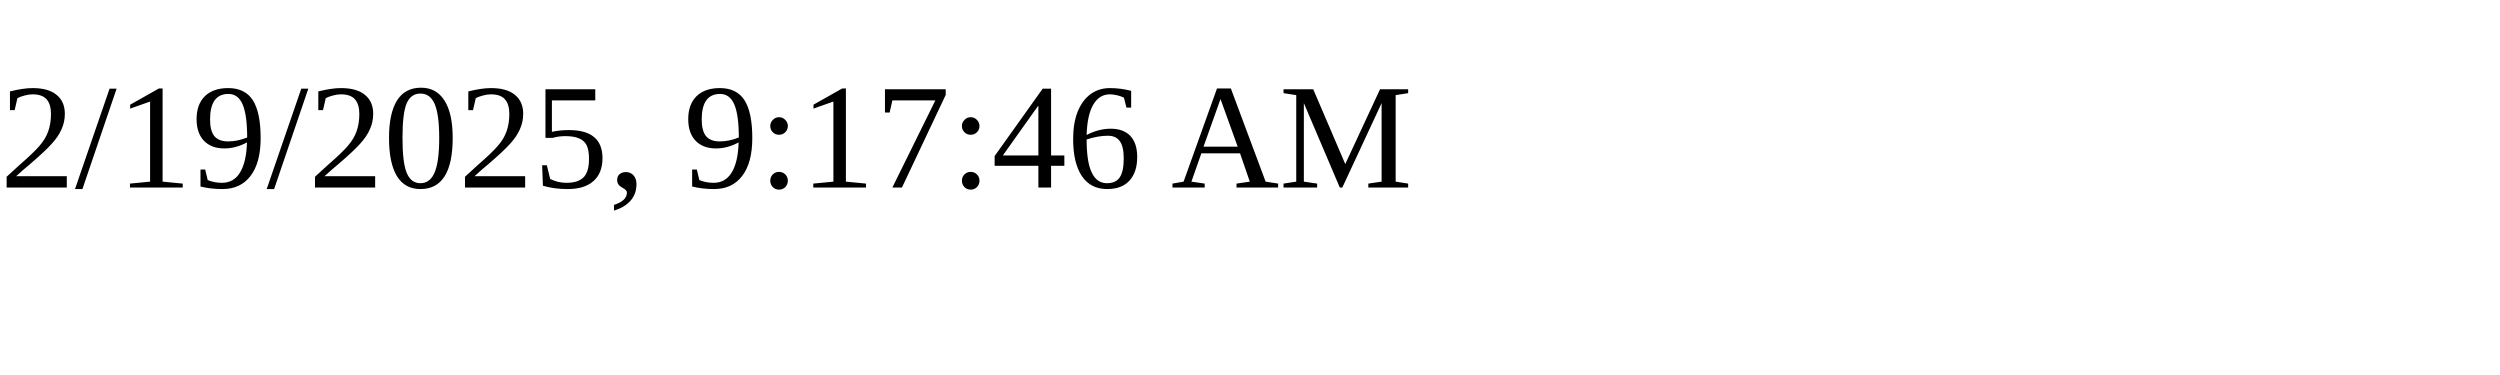
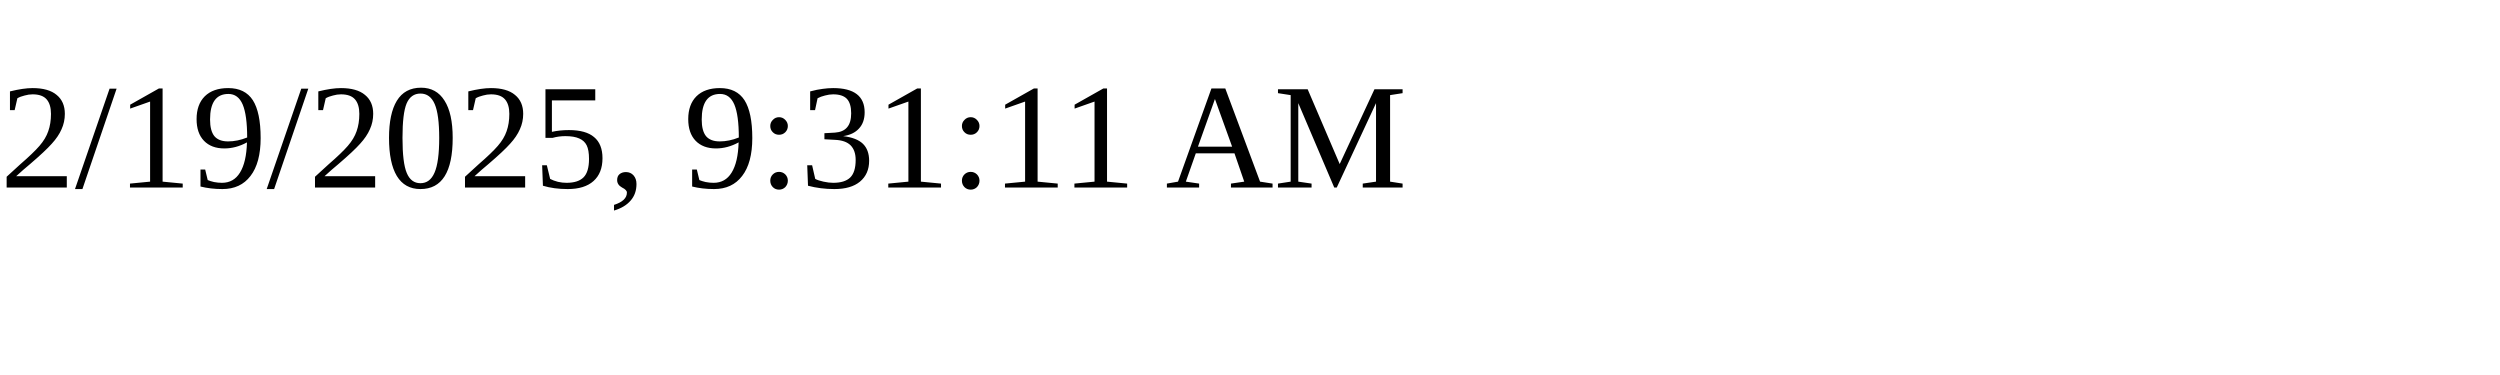
<svg xmlns="http://www.w3.org/2000/svg" height="30" width="200">
-   <text x="0" y="15">2/19/2025, 9:17:46 AM</text>
+   <text x="0" y="15">2/19/2025, 9:31:11 AM</text>
</svg>
